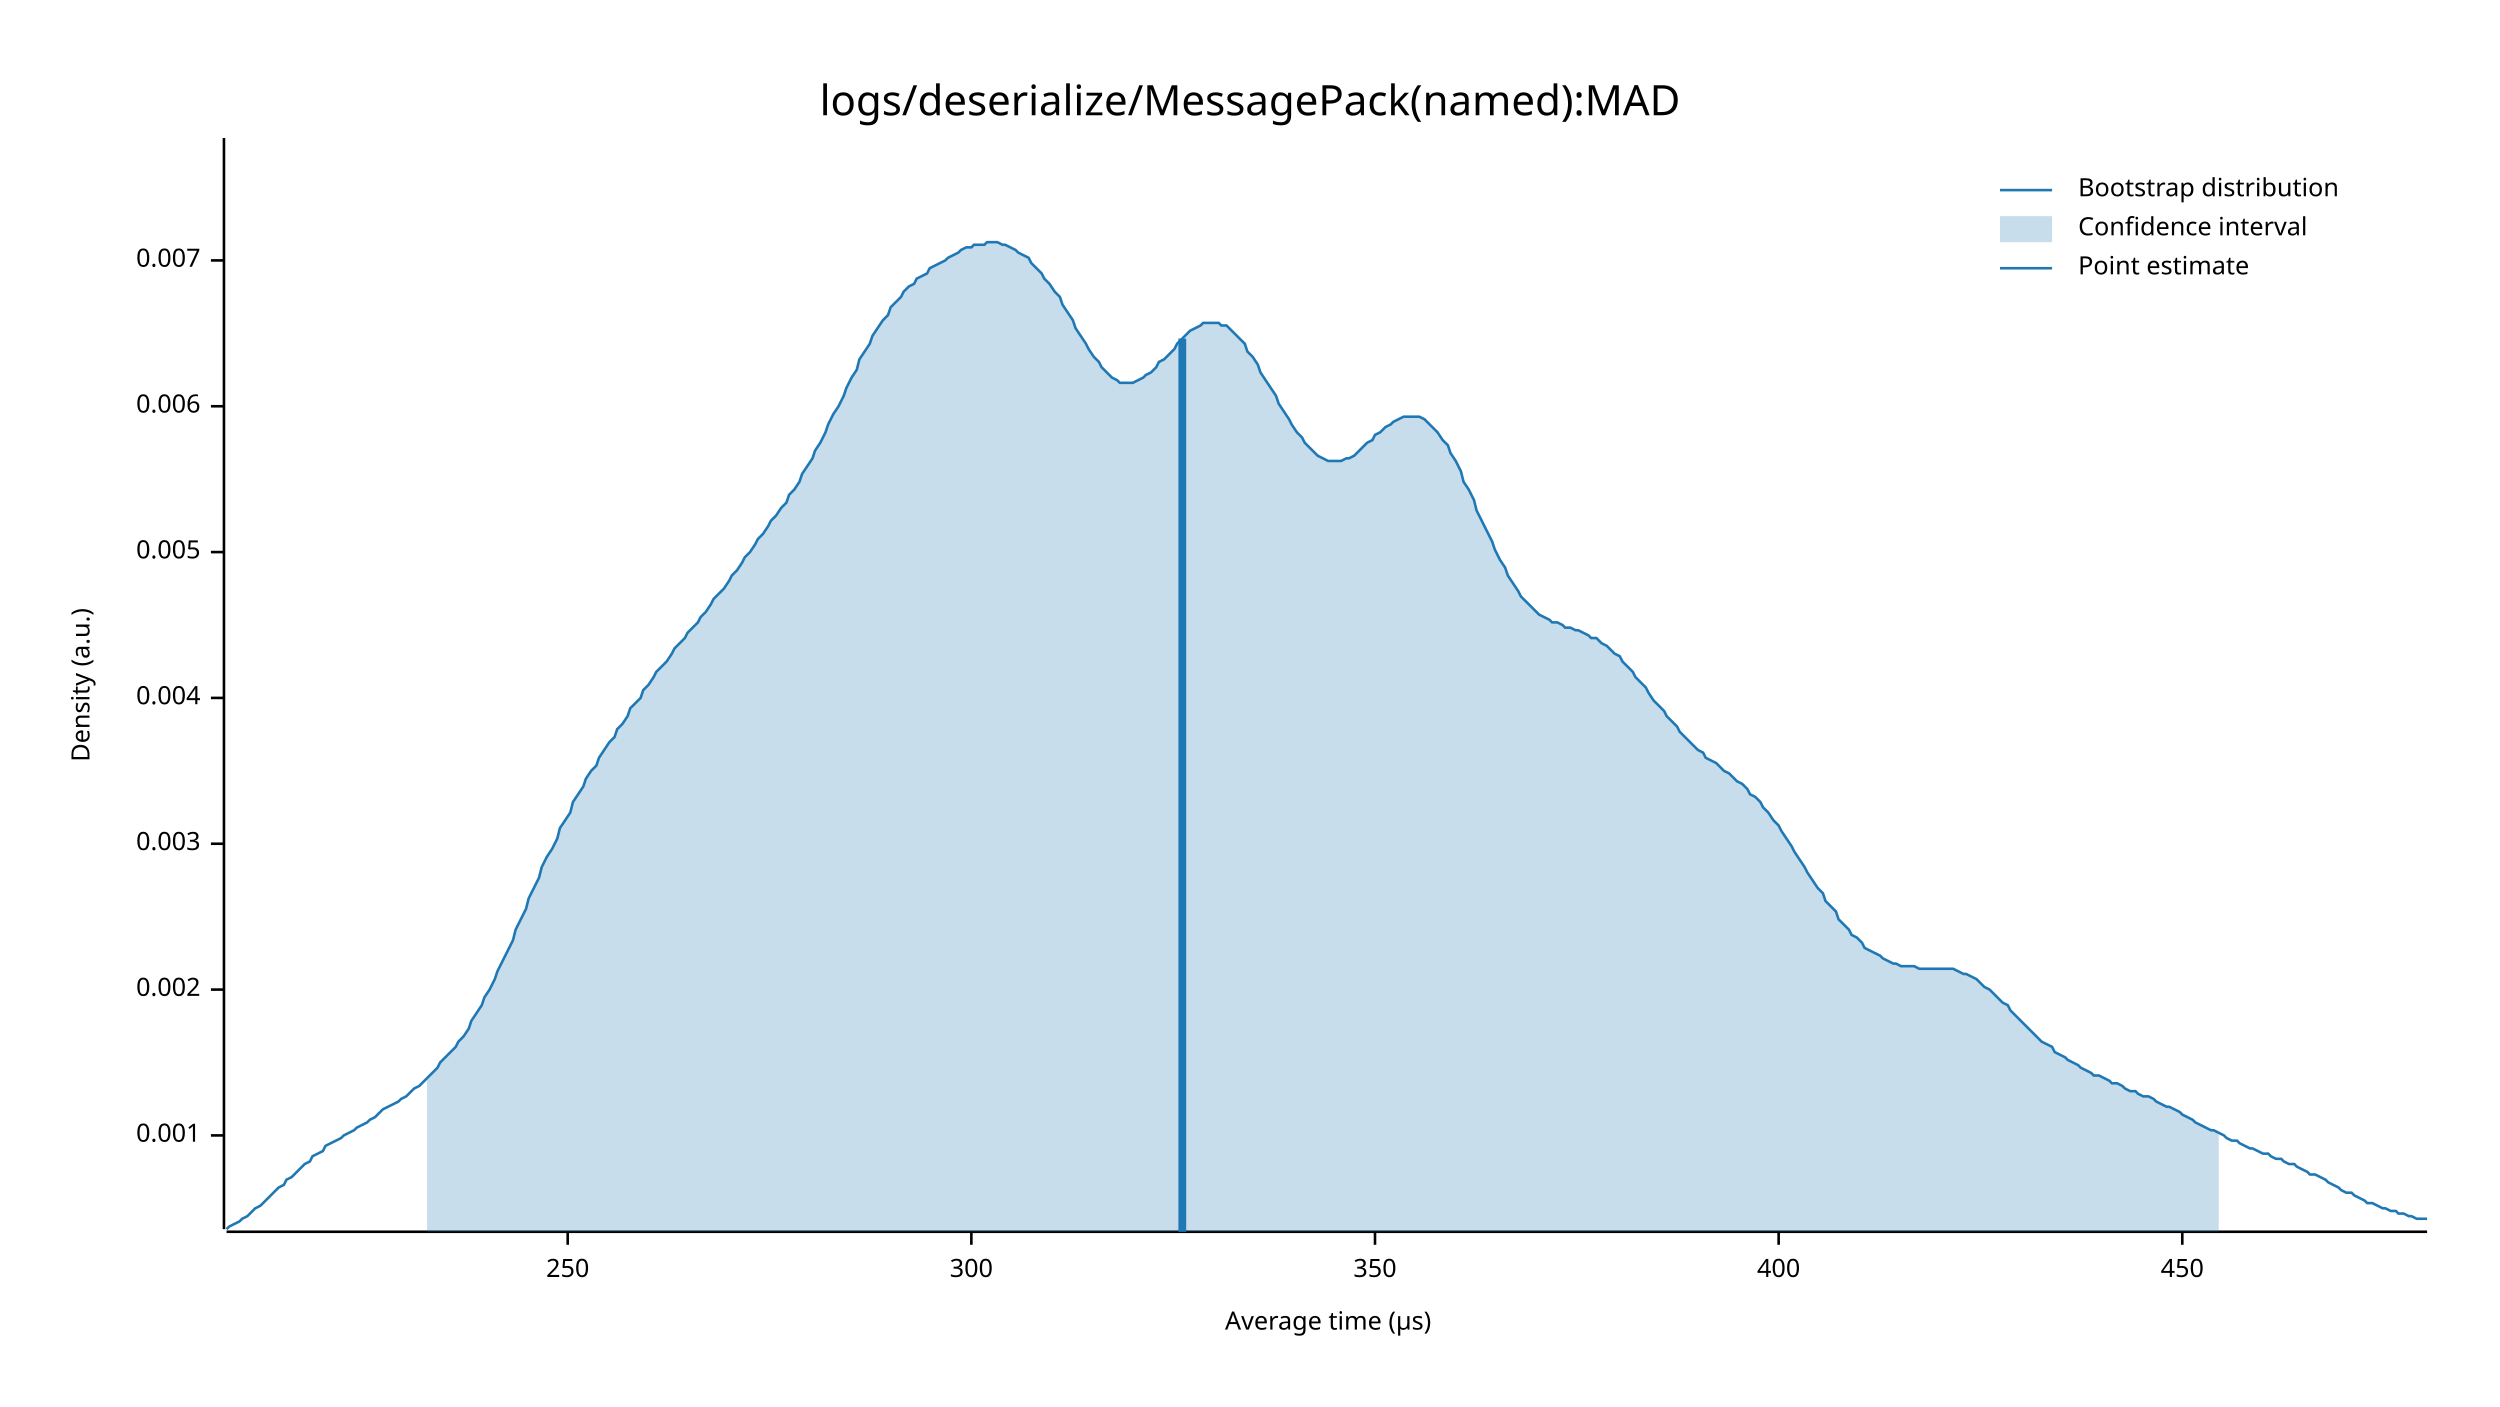
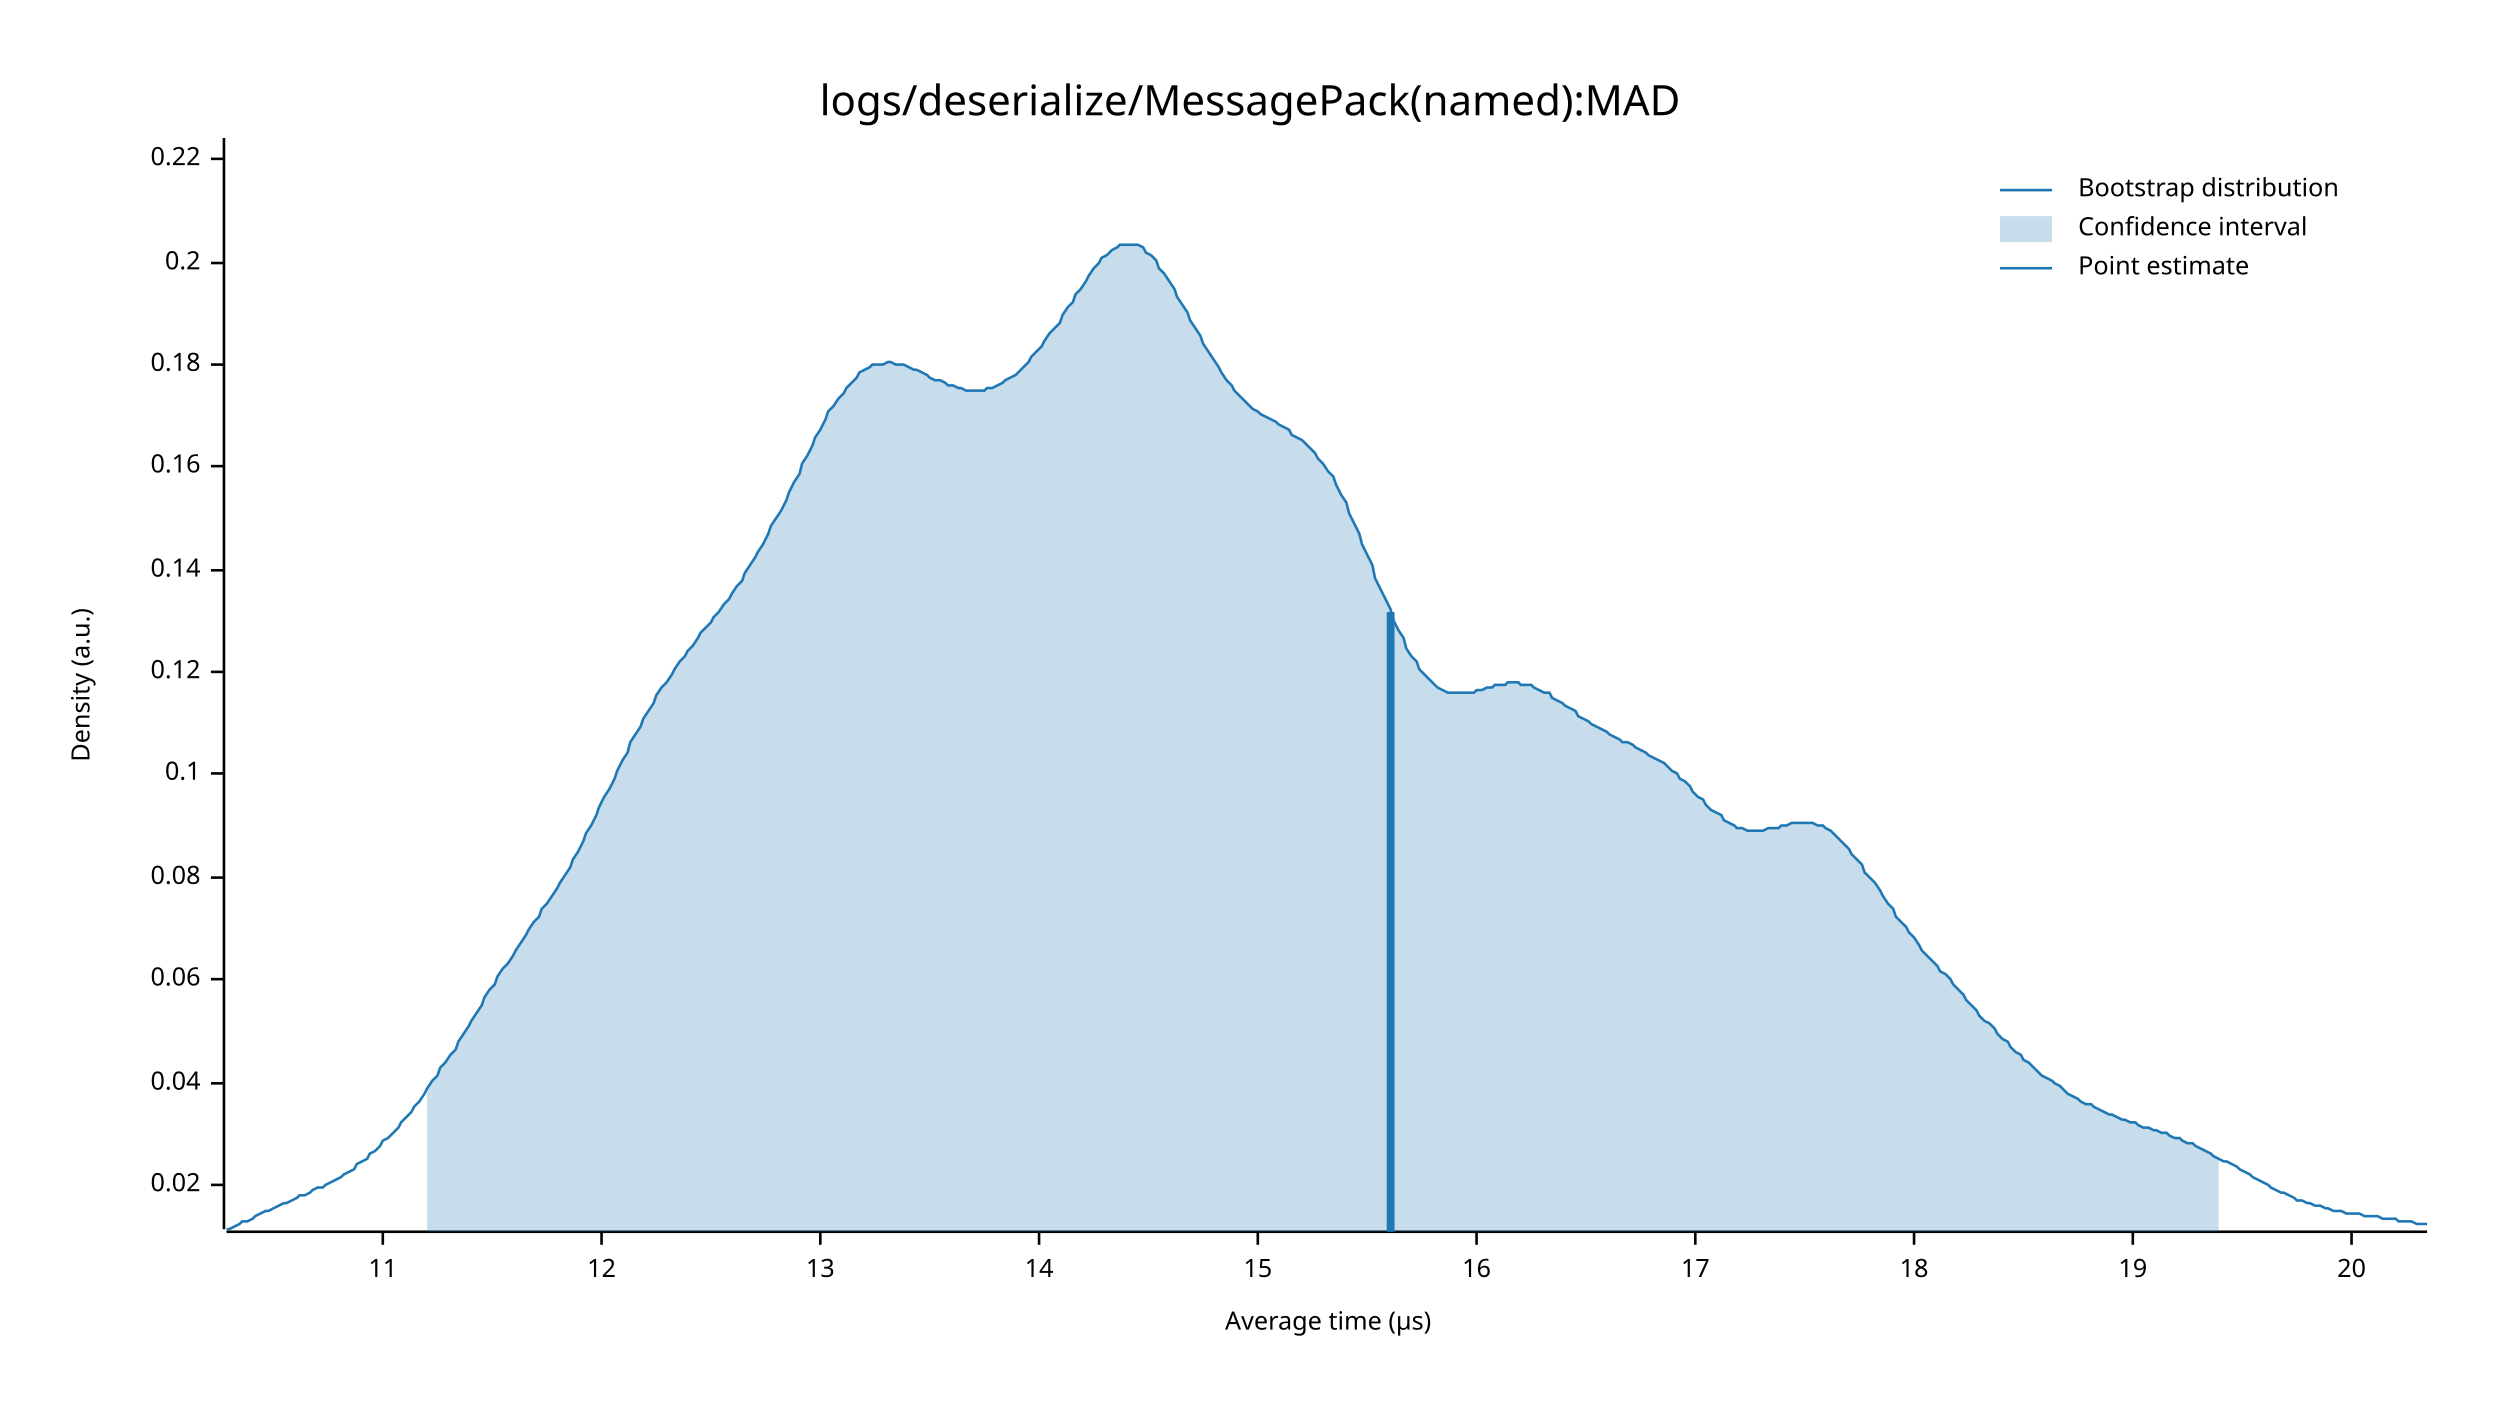
<svg xmlns="http://www.w3.org/2000/svg" style="background-color:#EEE;" width="960" height="540" viewBox="0 0 960 540">
  <text x="480" y="32" dy="0.76em" text-anchor="middle" font-family="sans-serif" font-size="16.129" opacity="1" fill="#000000">
logs/deserialize/MessagePack(named):MAD
</text>
  <text x="27" y="263" dy="0.76em" text-anchor="middle" font-family="sans-serif" font-size="9.677" opacity="1" fill="#000000" transform="rotate(270, 27, 263)">
Density (a.u.)
</text>
  <text x="510" y="513" dy="-0.5ex" text-anchor="middle" font-family="sans-serif" font-size="9.677" opacity="1" fill="#000000">
Average time (µs)
</text>
  <polyline fill="none" opacity="1" stroke="#000000" stroke-width="1" points="86,53 86,472 " />
-   <text x="77" y="436" dy="0.5ex" text-anchor="end" font-family="sans-serif" font-size="9.677" opacity="1" fill="#000000">
- 0.001
+   <text x="77" y="455" dy="0.5ex" text-anchor="end" font-family="sans-serif" font-size="9.677" opacity="1" fill="#000000">
+ 0.02
</text>
-   <polyline fill="none" opacity="1" stroke="#000000" stroke-width="1" points="81,436 86,436 " />
-   <text x="77" y="380" dy="0.5ex" text-anchor="end" font-family="sans-serif" font-size="9.677" opacity="1" fill="#000000">
- 0.002
+   <polyline fill="none" opacity="1" stroke="#000000" stroke-width="1" points="81,455 86,455 " />
+   <text x="77" y="416" dy="0.5ex" text-anchor="end" font-family="sans-serif" font-size="9.677" opacity="1" fill="#000000">
+ 0.04
</text>
-   <polyline fill="none" opacity="1" stroke="#000000" stroke-width="1" points="81,380 86,380 " />
-   <text x="77" y="324" dy="0.5ex" text-anchor="end" font-family="sans-serif" font-size="9.677" opacity="1" fill="#000000">
- 0.003
+   <polyline fill="none" opacity="1" stroke="#000000" stroke-width="1" points="81,416 86,416 " />
+   <text x="77" y="376" dy="0.5ex" text-anchor="end" font-family="sans-serif" font-size="9.677" opacity="1" fill="#000000">
+ 0.06
</text>
-   <polyline fill="none" opacity="1" stroke="#000000" stroke-width="1" points="81,324 86,324 " />
-   <text x="77" y="268" dy="0.5ex" text-anchor="end" font-family="sans-serif" font-size="9.677" opacity="1" fill="#000000">
- 0.004
+   <polyline fill="none" opacity="1" stroke="#000000" stroke-width="1" points="81,376 86,376 " />
+   <text x="77" y="337" dy="0.5ex" text-anchor="end" font-family="sans-serif" font-size="9.677" opacity="1" fill="#000000">
+ 0.08
</text>
-   <polyline fill="none" opacity="1" stroke="#000000" stroke-width="1" points="81,268 86,268 " />
-   <text x="77" y="212" dy="0.5ex" text-anchor="end" font-family="sans-serif" font-size="9.677" opacity="1" fill="#000000">
- 0.005
+   <polyline fill="none" opacity="1" stroke="#000000" stroke-width="1" points="81,337 86,337 " />
+   <text x="77" y="297" dy="0.5ex" text-anchor="end" font-family="sans-serif" font-size="9.677" opacity="1" fill="#000000">
+ 0.1
</text>
-   <polyline fill="none" opacity="1" stroke="#000000" stroke-width="1" points="81,212 86,212 " />
-   <text x="77" y="156" dy="0.5ex" text-anchor="end" font-family="sans-serif" font-size="9.677" opacity="1" fill="#000000">
- 0.006
+   <polyline fill="none" opacity="1" stroke="#000000" stroke-width="1" points="81,297 86,297 " />
+   <text x="77" y="258" dy="0.5ex" text-anchor="end" font-family="sans-serif" font-size="9.677" opacity="1" fill="#000000">
+ 0.12
</text>
-   <polyline fill="none" opacity="1" stroke="#000000" stroke-width="1" points="81,156 86,156 " />
-   <text x="77" y="100" dy="0.5ex" text-anchor="end" font-family="sans-serif" font-size="9.677" opacity="1" fill="#000000">
- 0.007
+   <polyline fill="none" opacity="1" stroke="#000000" stroke-width="1" points="81,258 86,258 " />
+   <text x="77" y="219" dy="0.5ex" text-anchor="end" font-family="sans-serif" font-size="9.677" opacity="1" fill="#000000">
+ 0.14
</text>
-   <polyline fill="none" opacity="1" stroke="#000000" stroke-width="1" points="81,100 86,100 " />
+   <polyline fill="none" opacity="1" stroke="#000000" stroke-width="1" points="81,219 86,219 " />
+   <text x="77" y="179" dy="0.5ex" text-anchor="end" font-family="sans-serif" font-size="9.677" opacity="1" fill="#000000">
+ 0.16
+ </text>
+   <polyline fill="none" opacity="1" stroke="#000000" stroke-width="1" points="81,179 86,179 " />
+   <text x="77" y="140" dy="0.5ex" text-anchor="end" font-family="sans-serif" font-size="9.677" opacity="1" fill="#000000">
+ 0.18
+ </text>
+   <polyline fill="none" opacity="1" stroke="#000000" stroke-width="1" points="81,140 86,140 " />
+   <text x="77" y="101" dy="0.5ex" text-anchor="end" font-family="sans-serif" font-size="9.677" opacity="1" fill="#000000">
+ 0.2
+ </text>
+   <polyline fill="none" opacity="1" stroke="#000000" stroke-width="1" points="81,101 86,101 " />
+   <text x="77" y="61" dy="0.5ex" text-anchor="end" font-family="sans-serif" font-size="9.677" opacity="1" fill="#000000">
+ 0.22
+ </text>
+   <polyline fill="none" opacity="1" stroke="#000000" stroke-width="1" points="81,61 86,61 " />
  <polyline fill="none" opacity="1" stroke="#000000" stroke-width="1" points="87,473 932,473 " />
-   <text x="218" y="483" dy="0.76em" text-anchor="middle" font-family="sans-serif" font-size="9.677" opacity="1" fill="#000000">
- 250
+   <text x="147" y="483" dy="0.76em" text-anchor="middle" font-family="sans-serif" font-size="9.677" opacity="1" fill="#000000">
+ 11
</text>
-   <polyline fill="none" opacity="1" stroke="#000000" stroke-width="1" points="218,473 218,478 " />
-   <text x="373" y="483" dy="0.76em" text-anchor="middle" font-family="sans-serif" font-size="9.677" opacity="1" fill="#000000">
- 300
+   <polyline fill="none" opacity="1" stroke="#000000" stroke-width="1" points="147,473 147,478 " />
+   <text x="231" y="483" dy="0.76em" text-anchor="middle" font-family="sans-serif" font-size="9.677" opacity="1" fill="#000000">
+ 12
</text>
-   <polyline fill="none" opacity="1" stroke="#000000" stroke-width="1" points="373,473 373,478 " />
-   <text x="528" y="483" dy="0.76em" text-anchor="middle" font-family="sans-serif" font-size="9.677" opacity="1" fill="#000000">
- 350
+   <polyline fill="none" opacity="1" stroke="#000000" stroke-width="1" points="231,473 231,478 " />
+   <text x="315" y="483" dy="0.76em" text-anchor="middle" font-family="sans-serif" font-size="9.677" opacity="1" fill="#000000">
+ 13
</text>
-   <polyline fill="none" opacity="1" stroke="#000000" stroke-width="1" points="528,473 528,478 " />
-   <text x="683" y="483" dy="0.76em" text-anchor="middle" font-family="sans-serif" font-size="9.677" opacity="1" fill="#000000">
- 400
+   <polyline fill="none" opacity="1" stroke="#000000" stroke-width="1" points="315,473 315,478 " />
+   <text x="399" y="483" dy="0.76em" text-anchor="middle" font-family="sans-serif" font-size="9.677" opacity="1" fill="#000000">
+ 14
</text>
-   <polyline fill="none" opacity="1" stroke="#000000" stroke-width="1" points="683,473 683,478 " />
-   <text x="838" y="483" dy="0.76em" text-anchor="middle" font-family="sans-serif" font-size="9.677" opacity="1" fill="#000000">
- 450
+   <polyline fill="none" opacity="1" stroke="#000000" stroke-width="1" points="399,473 399,478 " />
+   <text x="483" y="483" dy="0.76em" text-anchor="middle" font-family="sans-serif" font-size="9.677" opacity="1" fill="#000000">
+ 15
</text>
-   <polyline fill="none" opacity="1" stroke="#000000" stroke-width="1" points="838,473 838,478 " />
-   <polyline fill="none" opacity="1" stroke="#1F78B4" stroke-width="1" points="87,472 88,471 90,470 92,469 93,468 95,467 97,465 98,464 100,463 102,461 103,460 105,458 107,456 109,455 110,453 112,452 114,450 115,449 117,447 119,446 120,444 122,443 124,442 125,440 127,439 129,438 131,437 132,436 134,435 136,434 137,433 139,432 141,431 142,430 144,429 146,427 147,426 149,425 151,424 153,423 154,422 156,421 158,419 159,418 161,417 163,415 164,414 166,412 168,410 169,408 171,406 173,404 175,402 176,400 178,398 180,395 181,392 183,389 185,386 186,383 188,380 190,376 191,373 193,369 195,365 197,361 198,357 200,353 202,349 203,345 205,341 207,337 208,333 210,329 212,326 214,322 215,318 217,315 219,312 220,308 222,305 224,302 225,299 227,296 229,294 230,291 232,288 234,285 236,283 237,280 239,278 241,275 242,272 244,270 246,268 247,265 249,263 251,260 252,258 254,256 256,254 258,251 259,249 261,247 263,245 264,243 266,241 268,239 269,237 271,235 273,232 274,230 276,228 278,226 280,223 281,221 283,219 285,216 286,214 288,212 290,209 291,207 293,205 295,202 296,200 298,198 300,195 302,193 303,190 305,188 307,185 308,182 310,179 312,176 313,173 315,170 317,166 318,163 320,159 322,156 324,152 325,149 327,145 329,142 330,138 332,135 334,132 335,129 337,126 339,123 341,121 342,118 344,116 346,114 347,112 349,110 351,109 352,107 354,106 356,105 357,103 359,102 361,101 363,100 364,99 366,98 368,97 369,96 371,95 373,95 374,94 376,94 378,94 379,93 381,93 383,93 385,94 386,94 388,95 390,96 391,97 393,98 395,99 396,101 398,103 400,105 401,107 403,109 405,112 407,114 408,117 410,120 412,123 413,126 415,129 417,132 418,134 420,137 422,139 423,141 425,143 427,145 429,146 430,147 432,147 434,147 435,147 437,146 439,145 440,144 442,143 444,141 445,139 447,138 449,136 451,134 452,132 454,130 456,128 457,127 459,126 461,125 462,124 464,124 466,124 468,124 469,125 471,125 473,127 474,128 476,130 478,132 479,135 481,137 483,140 484,143 486,146 488,149 490,152 491,155 493,158 495,161 496,163 498,166 500,168 501,170 503,172 505,174 506,175 508,176 510,177 512,177 513,177 515,177 517,176 518,176 520,175 522,173 523,172 525,170 527,169 528,167 530,166 532,164 534,163 535,162 537,161 539,160 540,160 542,160 544,160 545,160 547,161 549,163 550,164 552,166 554,169 556,171 557,174 559,177 561,181 562,185 564,188 566,192 567,196 569,200 571,204 573,208 574,211 576,215 578,218 579,221 581,224 583,227 584,229 586,231 588,233 589,234 591,236 593,237 595,238 596,239 598,239 600,240 601,241 603,241 605,242 606,242 608,243 610,244 611,245 613,245 615,247 617,248 618,249 620,251 622,252 623,254 625,256 627,258 628,260 630,262 632,264 633,266 635,269 637,271 639,273 640,275 642,277 644,279 645,281 647,283 649,285 650,286 652,288 654,289 655,291 657,292 659,293 661,295 662,296 664,297 666,299 667,300 669,301 671,303 672,305 674,306 676,308 677,310 679,312 681,315 683,317 684,319 686,322 688,325 689,327 691,330 693,333 694,335 696,338 698,341 700,343 701,346 703,348 705,350 706,353 708,355 710,357 711,359 713,360 715,362 716,364 718,365 720,366 722,367 723,368 725,369 727,370 728,370 730,371 732,371 733,371 735,371 737,372 738,372 740,372 742,372 744,372 745,372 747,372 749,372 750,372 752,373 754,374 755,374 757,375 759,376 760,377 762,379 764,380 766,382 767,383 769,385 771,386 772,388 774,390 776,392 777,393 779,395 781,397 782,398 784,400 786,401 788,402 789,404 791,405 793,406 794,407 796,408 798,409 799,410 801,411 803,412 804,413 806,413 808,414 810,415 811,416 813,416 815,417 816,418 818,419 820,419 821,420 823,421 825,421 827,422 828,423 830,424 832,425 833,425 835,426 837,427 838,428 840,429 842,430 843,431 845,432 847,433 849,434 850,434 852,435 854,436 855,437 857,438 859,438 860,439 862,440 864,441 865,441 867,442 869,443 871,443 872,444 874,445 876,445 877,446 879,447 881,447 882,448 884,449 886,450 887,451 889,451 891,452 893,453 894,454 896,455 898,456 899,457 901,458 903,458 904,459 906,460 908,461 909,462 911,462 913,463 915,464 916,464 918,465 920,465 921,466 923,466 925,467 926,467 928,468 930,468 932,468 " />
-   <polygon opacity="0.25" fill="#1F78B4" points="164,414 166,412 168,410 169,408 171,406 173,404 175,402 176,400 178,398 180,395 181,392 183,389 185,386 186,383 188,380 190,376 191,373 193,369 195,365 197,361 198,357 200,353 202,349 203,345 205,341 207,337 208,333 210,329 212,326 214,322 215,318 217,315 219,312 220,308 222,305 224,302 225,299 227,296 229,294 230,291 232,288 234,285 236,283 237,280 239,278 241,275 242,272 244,270 246,268 247,265 249,263 251,260 252,258 254,256 256,254 258,251 259,249 261,247 263,245 264,243 266,241 268,239 269,237 271,235 273,232 274,230 276,228 278,226 280,223 281,221 283,219 285,216 286,214 288,212 290,209 291,207 293,205 295,202 296,200 298,198 300,195 302,193 303,190 305,188 307,185 308,182 310,179 312,176 313,173 315,170 317,166 318,163 320,159 322,156 324,152 325,149 327,145 329,142 330,138 332,135 334,132 335,129 337,126 339,123 341,121 342,118 344,116 346,114 347,112 349,110 351,109 352,107 354,106 356,105 357,103 359,102 361,101 363,100 364,99 366,98 368,97 369,96 371,95 373,95 374,94 376,94 378,94 379,93 381,93 383,93 385,94 386,94 388,95 390,96 391,97 393,98 395,99 396,101 398,103 400,105 401,107 403,109 405,112 407,114 408,117 410,120 412,123 413,126 415,129 417,132 418,134 420,137 422,139 423,141 425,143 427,145 429,146 430,147 432,147 434,147 435,147 437,146 439,145 440,144 442,143 444,141 445,139 447,138 449,136 451,134 452,132 454,130 456,128 457,127 459,126 461,125 462,124 464,124 466,124 468,124 469,125 471,125 473,127 474,128 476,130 478,132 479,135 481,137 483,140 484,143 486,146 488,149 490,152 491,155 493,158 495,161 496,163 498,166 500,168 501,170 503,172 505,174 506,175 508,176 510,177 512,177 513,177 515,177 517,176 518,176 520,175 522,173 523,172 525,170 527,169 528,167 530,166 532,164 534,163 535,162 537,161 539,160 540,160 542,160 544,160 545,160 547,161 549,163 550,164 552,166 554,169 556,171 557,174 559,177 561,181 562,185 564,188 566,192 567,196 569,200 571,204 573,208 574,211 576,215 578,218 579,221 581,224 583,227 584,229 586,231 588,233 589,234 591,236 593,237 595,238 596,239 598,239 600,240 601,241 603,241 605,242 606,242 608,243 610,244 611,245 613,245 615,247 617,248 618,249 620,251 622,252 623,254 625,256 627,258 628,260 630,262 632,264 633,266 635,269 637,271 639,273 640,275 642,277 644,279 645,281 647,283 649,285 650,286 652,288 654,289 655,291 657,292 659,293 661,295 662,296 664,297 666,299 667,300 669,301 671,303 672,305 674,306 676,308 677,310 679,312 681,315 683,317 684,319 686,322 688,325 689,327 691,330 693,333 694,335 696,338 698,341 700,343 701,346 703,348 705,350 706,353 708,355 710,357 711,359 713,360 715,362 716,364 718,365 720,366 722,367 723,368 725,369 727,370 728,370 730,371 732,371 733,371 735,371 737,372 738,372 740,372 742,372 744,372 745,372 747,372 749,372 750,372 752,373 754,374 755,374 757,375 759,376 760,377 762,379 764,380 766,382 767,383 769,385 771,386 772,388 774,390 776,392 777,393 779,395 781,397 782,398 784,400 786,401 788,402 789,404 791,405 793,406 794,407 796,408 798,409 799,410 801,411 803,412 804,413 806,413 808,414 810,415 811,416 813,416 815,417 816,418 818,419 820,419 821,420 823,421 825,421 827,422 828,423 830,424 832,425 833,425 835,426 837,427 838,428 840,429 842,430 843,431 845,432 847,433 849,434 850,434 852,435 852,473 164,473 " />
-   <polyline fill="none" opacity="1" stroke="#1F78B4" stroke-width="3" points="454,473 454,130 " />
+   <polyline fill="none" opacity="1" stroke="#000000" stroke-width="1" points="483,473 483,478 " />
+   <text x="567" y="483" dy="0.76em" text-anchor="middle" font-family="sans-serif" font-size="9.677" opacity="1" fill="#000000">
+ 16
+ </text>
+   <polyline fill="none" opacity="1" stroke="#000000" stroke-width="1" points="567,473 567,478 " />
+   <text x="651" y="483" dy="0.76em" text-anchor="middle" font-family="sans-serif" font-size="9.677" opacity="1" fill="#000000">
+ 17
+ </text>
+   <polyline fill="none" opacity="1" stroke="#000000" stroke-width="1" points="651,473 651,478 " />
+   <text x="735" y="483" dy="0.76em" text-anchor="middle" font-family="sans-serif" font-size="9.677" opacity="1" fill="#000000">
+ 18
+ </text>
+   <polyline fill="none" opacity="1" stroke="#000000" stroke-width="1" points="735,473 735,478 " />
+   <text x="819" y="483" dy="0.76em" text-anchor="middle" font-family="sans-serif" font-size="9.677" opacity="1" fill="#000000">
+ 19
+ </text>
+   <polyline fill="none" opacity="1" stroke="#000000" stroke-width="1" points="819,473 819,478 " />
+   <text x="903" y="483" dy="0.76em" text-anchor="middle" font-family="sans-serif" font-size="9.677" opacity="1" fill="#000000">
+ 20
+ </text>
+   <polyline fill="none" opacity="1" stroke="#000000" stroke-width="1" points="903,473 903,478 " />
+   <polyline fill="none" opacity="1" stroke="#1F78B4" stroke-width="1" points="87,472 88,472 90,471 92,470 93,469 95,469 97,468 98,467 100,466 102,465 103,465 105,464 107,463 109,462 110,462 112,461 114,460 115,459 117,459 119,458 120,457 122,456 124,456 125,455 127,454 129,453 131,452 132,451 134,450 136,449 137,447 139,446 141,445 142,443 144,442 146,440 147,438 149,437 151,435 153,433 154,431 156,429 158,427 159,425 161,423 163,420 164,418 166,415 168,413 169,410 171,408 173,405 175,403 176,400 178,397 180,394 181,392 183,389 185,386 186,383 188,380 190,378 191,375 193,372 195,370 197,367 198,365 200,362 202,359 203,357 205,354 207,352 208,349 210,347 212,344 214,341 215,339 217,336 219,333 220,330 222,327 224,323 225,320 227,317 229,313 230,310 232,306 234,303 236,299 237,296 239,292 241,289 242,285 244,282 246,279 247,276 249,273 251,270 252,267 254,264 256,262 258,259 259,257 261,254 263,252 264,250 266,248 268,245 269,243 271,241 273,239 274,237 276,235 278,232 280,230 281,228 283,225 285,223 286,220 288,217 290,214 291,212 293,209 295,205 296,202 298,199 300,196 302,192 303,189 305,185 307,182 308,178 310,175 312,171 313,168 315,165 317,161 318,158 320,156 322,153 324,151 325,149 327,147 329,145 330,143 332,142 334,141 335,140 337,140 339,140 341,139 342,139 344,140 346,140 347,140 349,141 351,142 352,142 354,143 356,144 357,145 359,146 361,146 363,147 364,148 366,148 368,149 369,149 371,150 373,150 374,150 376,150 378,150 379,149 381,149 383,148 385,147 386,146 388,145 390,144 391,143 393,141 395,139 396,137 398,135 400,133 401,131 403,128 405,126 407,124 408,121 410,118 412,116 413,113 415,111 417,108 418,106 420,103 422,101 423,99 425,98 427,96 429,95 430,94 432,94 434,94 435,94 437,94 439,95 440,97 442,98 444,100 445,103 447,105 449,108 451,111 452,114 454,117 456,120 457,123 459,126 461,129 462,132 464,135 466,138 468,141 469,143 471,146 473,148 474,150 476,152 478,154 479,155 481,157 483,158 484,159 486,160 488,161 490,162 491,163 493,164 495,165 496,167 498,168 500,169 501,170 503,172 505,174 506,176 508,178 510,181 512,183 513,186 515,190 517,193 518,197 520,201 522,205 523,209 525,213 527,217 528,222 530,226 532,230 534,234 535,238 537,242 539,245 540,249 542,252 544,254 545,257 547,259 549,261 550,262 552,264 554,265 556,266 557,266 559,266 561,266 562,266 564,266 566,266 567,265 569,265 571,264 573,264 574,263 576,263 578,263 579,262 581,262 583,262 584,263 586,263 588,263 589,264 591,265 593,266 595,266 596,268 598,269 600,270 601,271 603,272 605,273 606,275 608,276 610,277 611,278 613,279 615,280 617,281 618,282 620,283 622,284 623,285 625,285 627,286 628,287 630,288 632,289 633,290 635,291 637,292 639,293 640,294 642,296 644,297 645,299 647,300 649,302 650,304 652,306 654,307 655,309 657,311 659,312 661,313 662,315 664,316 666,317 667,318 669,318 671,319 672,319 674,319 676,319 677,319 679,318 681,318 683,318 684,317 686,317 688,316 689,316 691,316 693,316 694,316 696,316 698,317 700,317 701,318 703,319 705,321 706,322 708,324 710,326 711,328 713,330 715,332 716,335 718,337 720,339 722,342 723,344 725,347 727,349 728,352 730,354 732,356 733,358 735,360 737,363 738,365 740,367 742,369 744,371 745,373 747,374 749,376 750,378 752,380 754,382 755,384 757,386 759,388 760,390 762,392 764,393 766,395 767,397 769,399 771,400 772,402 774,404 776,405 777,407 779,408 781,410 782,411 784,413 786,414 788,415 789,416 791,417 793,419 794,420 796,421 798,422 799,423 801,424 803,424 804,425 806,426 808,427 810,428 811,428 813,429 815,430 816,430 818,431 820,431 821,432 823,433 825,433 827,434 828,434 830,435 832,435 833,436 835,437 837,437 838,438 840,439 842,439 843,440 845,441 847,442 849,443 850,444 852,445 854,446 855,446 857,447 859,448 860,449 862,450 864,451 865,452 867,453 869,454 871,455 872,456 874,457 876,458 877,458 879,459 881,460 882,461 884,461 886,462 887,462 889,463 891,463 893,464 894,464 896,465 898,465 899,465 901,466 903,466 904,466 906,466 908,467 909,467 911,467 913,467 915,468 916,468 918,468 920,468 921,469 923,469 925,469 926,469 928,470 930,470 932,470 " />
+   <polygon opacity="0.25" fill="#1F78B4" points="164,418 166,415 168,413 169,410 171,408 173,405 175,403 176,400 178,397 180,394 181,392 183,389 185,386 186,383 188,380 190,378 191,375 193,372 195,370 197,367 198,365 200,362 202,359 203,357 205,354 207,352 208,349 210,347 212,344 214,341 215,339 217,336 219,333 220,330 222,327 224,323 225,320 227,317 229,313 230,310 232,306 234,303 236,299 237,296 239,292 241,289 242,285 244,282 246,279 247,276 249,273 251,270 252,267 254,264 256,262 258,259 259,257 261,254 263,252 264,250 266,248 268,245 269,243 271,241 273,239 274,237 276,235 278,232 280,230 281,228 283,225 285,223 286,220 288,217 290,214 291,212 293,209 295,205 296,202 298,199 300,196 302,192 303,189 305,185 307,182 308,178 310,175 312,171 313,168 315,165 317,161 318,158 320,156 322,153 324,151 325,149 327,147 329,145 330,143 332,142 334,141 335,140 337,140 339,140 341,139 342,139 344,140 346,140 347,140 349,141 351,142 352,142 354,143 356,144 357,145 359,146 361,146 363,147 364,148 366,148 368,149 369,149 371,150 373,150 374,150 376,150 378,150 379,149 381,149 383,148 385,147 386,146 388,145 390,144 391,143 393,141 395,139 396,137 398,135 400,133 401,131 403,128 405,126 407,124 408,121 410,118 412,116 413,113 415,111 417,108 418,106 420,103 422,101 423,99 425,98 427,96 429,95 430,94 432,94 434,94 435,94 437,94 439,95 440,97 442,98 444,100 445,103 447,105 449,108 451,111 452,114 454,117 456,120 457,123 459,126 461,129 462,132 464,135 466,138 468,141 469,143 471,146 473,148 474,150 476,152 478,154 479,155 481,157 483,158 484,159 486,160 488,161 490,162 491,163 493,164 495,165 496,167 498,168 500,169 501,170 503,172 505,174 506,176 508,178 510,181 512,183 513,186 515,190 517,193 518,197 520,201 522,205 523,209 525,213 527,217 528,222 530,226 532,230 534,234 535,238 537,242 539,245 540,249 542,252 544,254 545,257 547,259 549,261 550,262 552,264 554,265 556,266 557,266 559,266 561,266 562,266 564,266 566,266 567,265 569,265 571,264 573,264 574,263 576,263 578,263 579,262 581,262 583,262 584,263 586,263 588,263 589,264 591,265 593,266 595,266 596,268 598,269 600,270 601,271 603,272 605,273 606,275 608,276 610,277 611,278 613,279 615,280 617,281 618,282 620,283 622,284 623,285 625,285 627,286 628,287 630,288 632,289 633,290 635,291 637,292 639,293 640,294 642,296 644,297 645,299 647,300 649,302 650,304 652,306 654,307 655,309 657,311 659,312 661,313 662,315 664,316 666,317 667,318 669,318 671,319 672,319 674,319 676,319 677,319 679,318 681,318 683,318 684,317 686,317 688,316 689,316 691,316 693,316 694,316 696,316 698,317 700,317 701,318 703,319 705,321 706,322 708,324 710,326 711,328 713,330 715,332 716,335 718,337 720,339 722,342 723,344 725,347 727,349 728,352 730,354 732,356 733,358 735,360 737,363 738,365 740,367 742,369 744,371 745,373 747,374 749,376 750,378 752,380 754,382 755,384 757,386 759,388 760,390 762,392 764,393 766,395 767,397 769,399 771,400 772,402 774,404 776,405 777,407 779,408 781,410 782,411 784,413 786,414 788,415 789,416 791,417 793,419 794,420 796,421 798,422 799,423 801,424 803,424 804,425 806,426 808,427 810,428 811,428 813,429 815,430 816,430 818,431 820,431 821,432 823,433 825,433 827,434 828,434 830,435 832,435 833,436 835,437 837,437 838,438 840,439 842,439 843,440 845,441 847,442 849,443 850,444 852,445 852,473 164,473 " />
+   <polyline fill="none" opacity="1" stroke="#1F78B4" stroke-width="3" points="534,473 534,235 " />
  <text x="798" y="68" dy="0.76em" text-anchor="start" font-family="sans-serif" font-size="9.677" opacity="1" fill="#000000">
Bootstrap distribution
</text>
  <text x="798" y="83" dy="0.76em" text-anchor="start" font-family="sans-serif" font-size="9.677" opacity="1" fill="#000000">
Confidence interval
</text>
  <text x="798" y="98" dy="0.76em" text-anchor="start" font-family="sans-serif" font-size="9.677" opacity="1" fill="#000000">
Point estimate
</text>
  <polyline fill="none" opacity="1" stroke="#1F78B4" stroke-width="1" points="768,73 788,73 " />
  <rect x="768" y="83" width="20" height="10" opacity="0.25" fill="#1F78B4" stroke="none" />
  <polyline fill="none" opacity="1" stroke="#1F78B4" stroke-width="1" points="768,103 788,103 " />
</svg>
